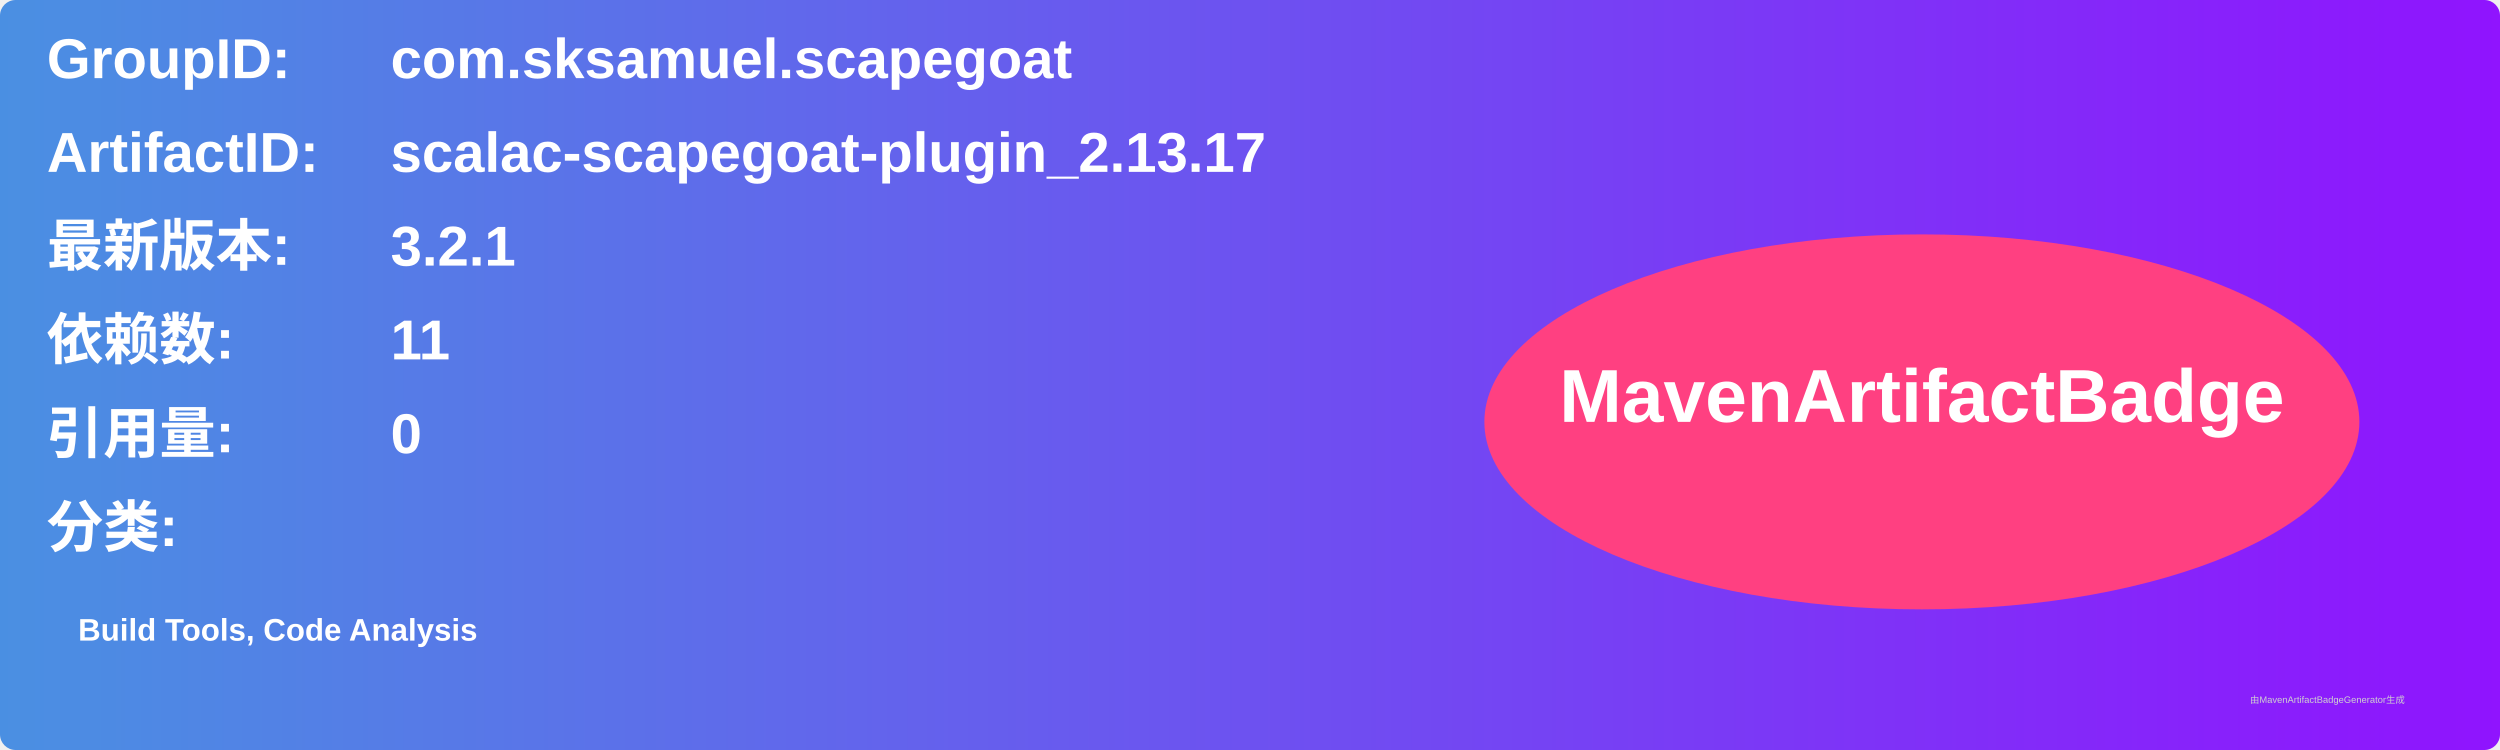
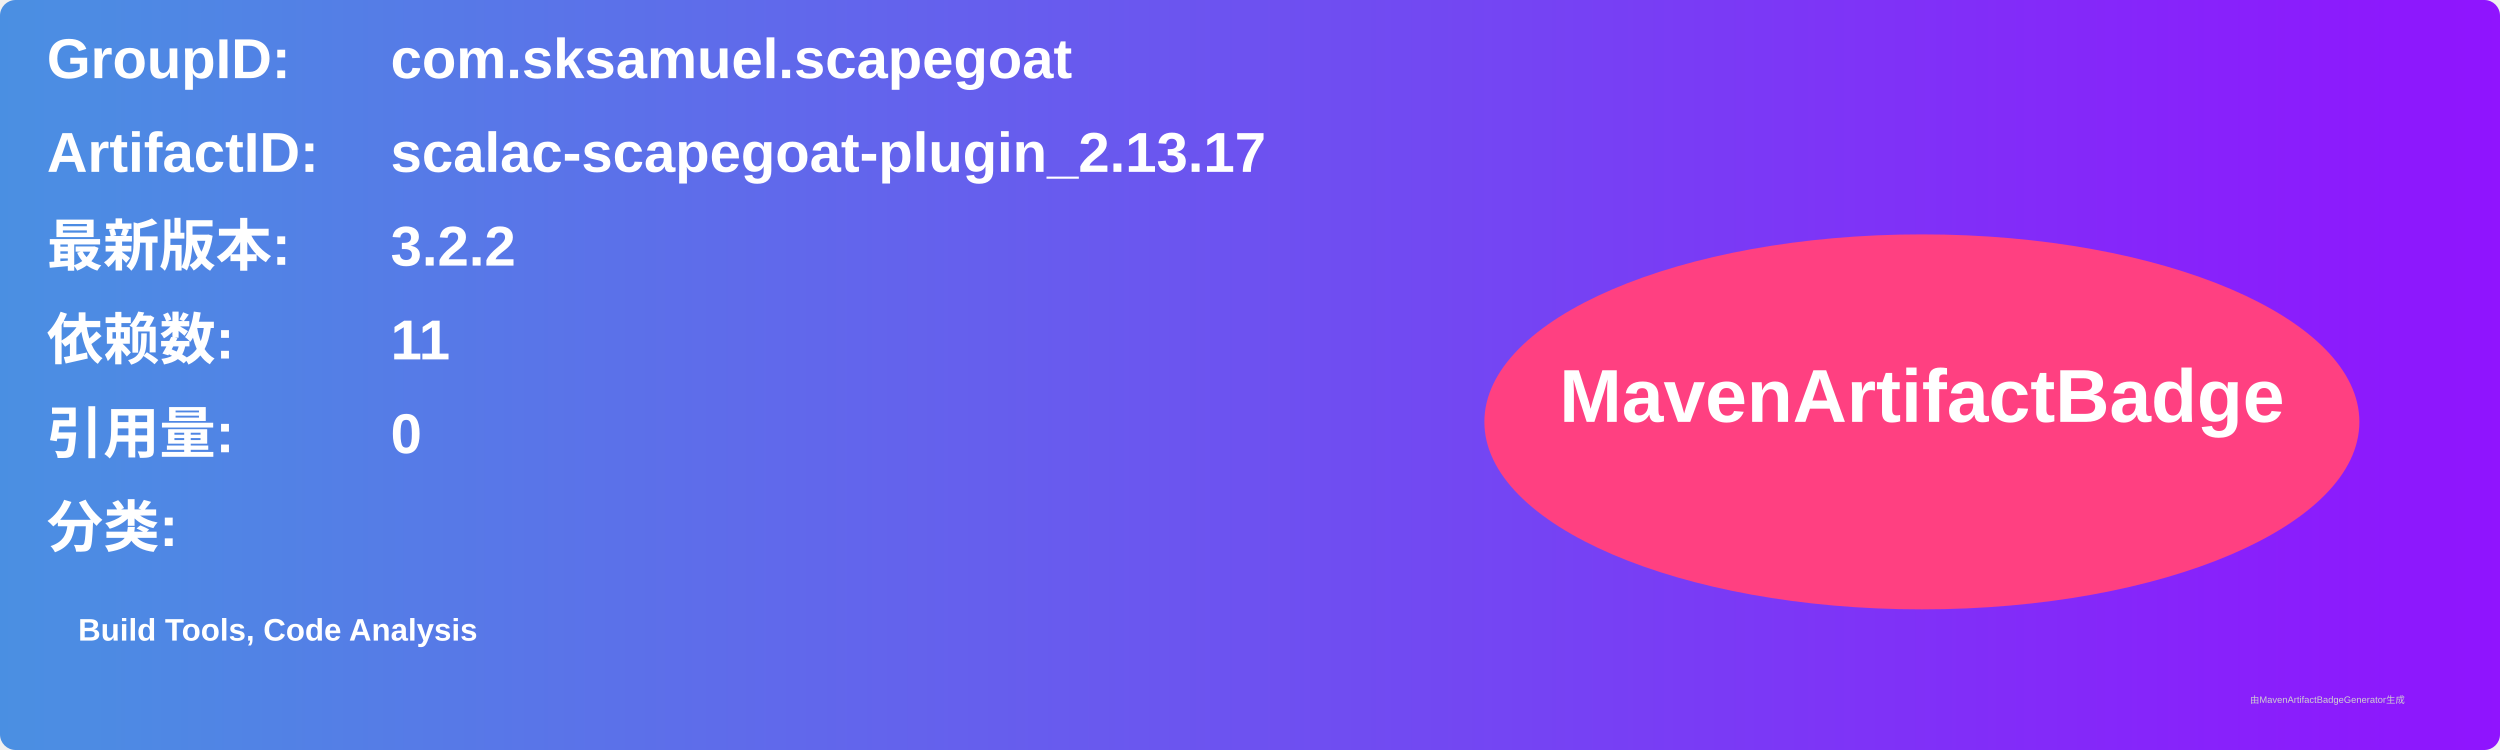
<svg xmlns="http://www.w3.org/2000/svg" width="800" height="240" viewBox="0 0 800 240">
  <linearGradient id="grad" x1="0%" y1="0%" x2="100%" y2="0%">
    <stop offset="0%" stop-color="#4a90e2" />
    <stop offset="100%" stop-color="#9013fe" />
  </linearGradient>
  <rect width="100%" height="100%" rx="5" ry="5" fill="url(#grad)" />
  <g transform="translate(15, 15)">
    <text x="0" y="10" font-family="Arial" font-size="18" fill="white" font-weight="bold" width="260">GroupID:</text>
    <text x="110" y="10" font-family="Arial" font-size="18" fill="white" font-weight="bold" width="460">com.sksamuel.scapegoat</text>
    <text x="0" y="40" font-family="Arial" font-size="18" fill="white" font-weight="bold" width="260">ArtifactID:</text>
    <text x="110" y="40" font-family="Arial" font-size="18" fill="white" font-weight="bold" width="460">scalac-scapegoat-plugin_2.13.17</text>
    <text x="0" y="70" font-family="Arial" font-size="18" fill="white" font-weight="bold">最新版本:</text>
    <text x="110" y="70" font-family="Arial" font-size="18" fill="white" font-weight="bold">
-       <tspan font-weight="bold">3.2.1</tspan>
+       <tspan font-weight="bold">3.2.2</tspan>
    </text>
    <text x="0" y="100" font-family="Arial" font-size="18" fill="white" font-weight="bold">依赖数: </text>
    <text x="110" y="100" font-family="Arial" font-size="18" fill="white">
      <tspan font-weight="bold">11</tspan>
    </text>
    <text x="0" y="130" font-family="Arial" font-size="18" fill="white" font-weight="bold">引用量: </text>
    <text x="110" y="130" font-family="Arial" font-size="18" fill="white">
      <tspan font-weight="bold">0</tspan>
    </text>
    <text x="0" y="160" font-family="Arial" font-size="18" fill="white" font-weight="bold">分类:</text>
    <text x="10" y="190" font-family="Arial" font-size="10" fill="white">
      <tspan font-weight="bold">Build Tools, Code Analysis</tspan>
    </text>
    <ellipse cx="600" cy="120" rx="140" ry="60" fill="#ff4081" />
    <text x="600" y="120" text-anchor="middle" font-family="Arial" font-size="24" fill="white" font-weight="bold">MavenArtifactBadge</text>
  </g>
  <text x="720" y="225" font-family="Arial" font-size="3" fill="#d0d0d0">由MavenArtifactBadgeGenerator生成</text>
</svg>
